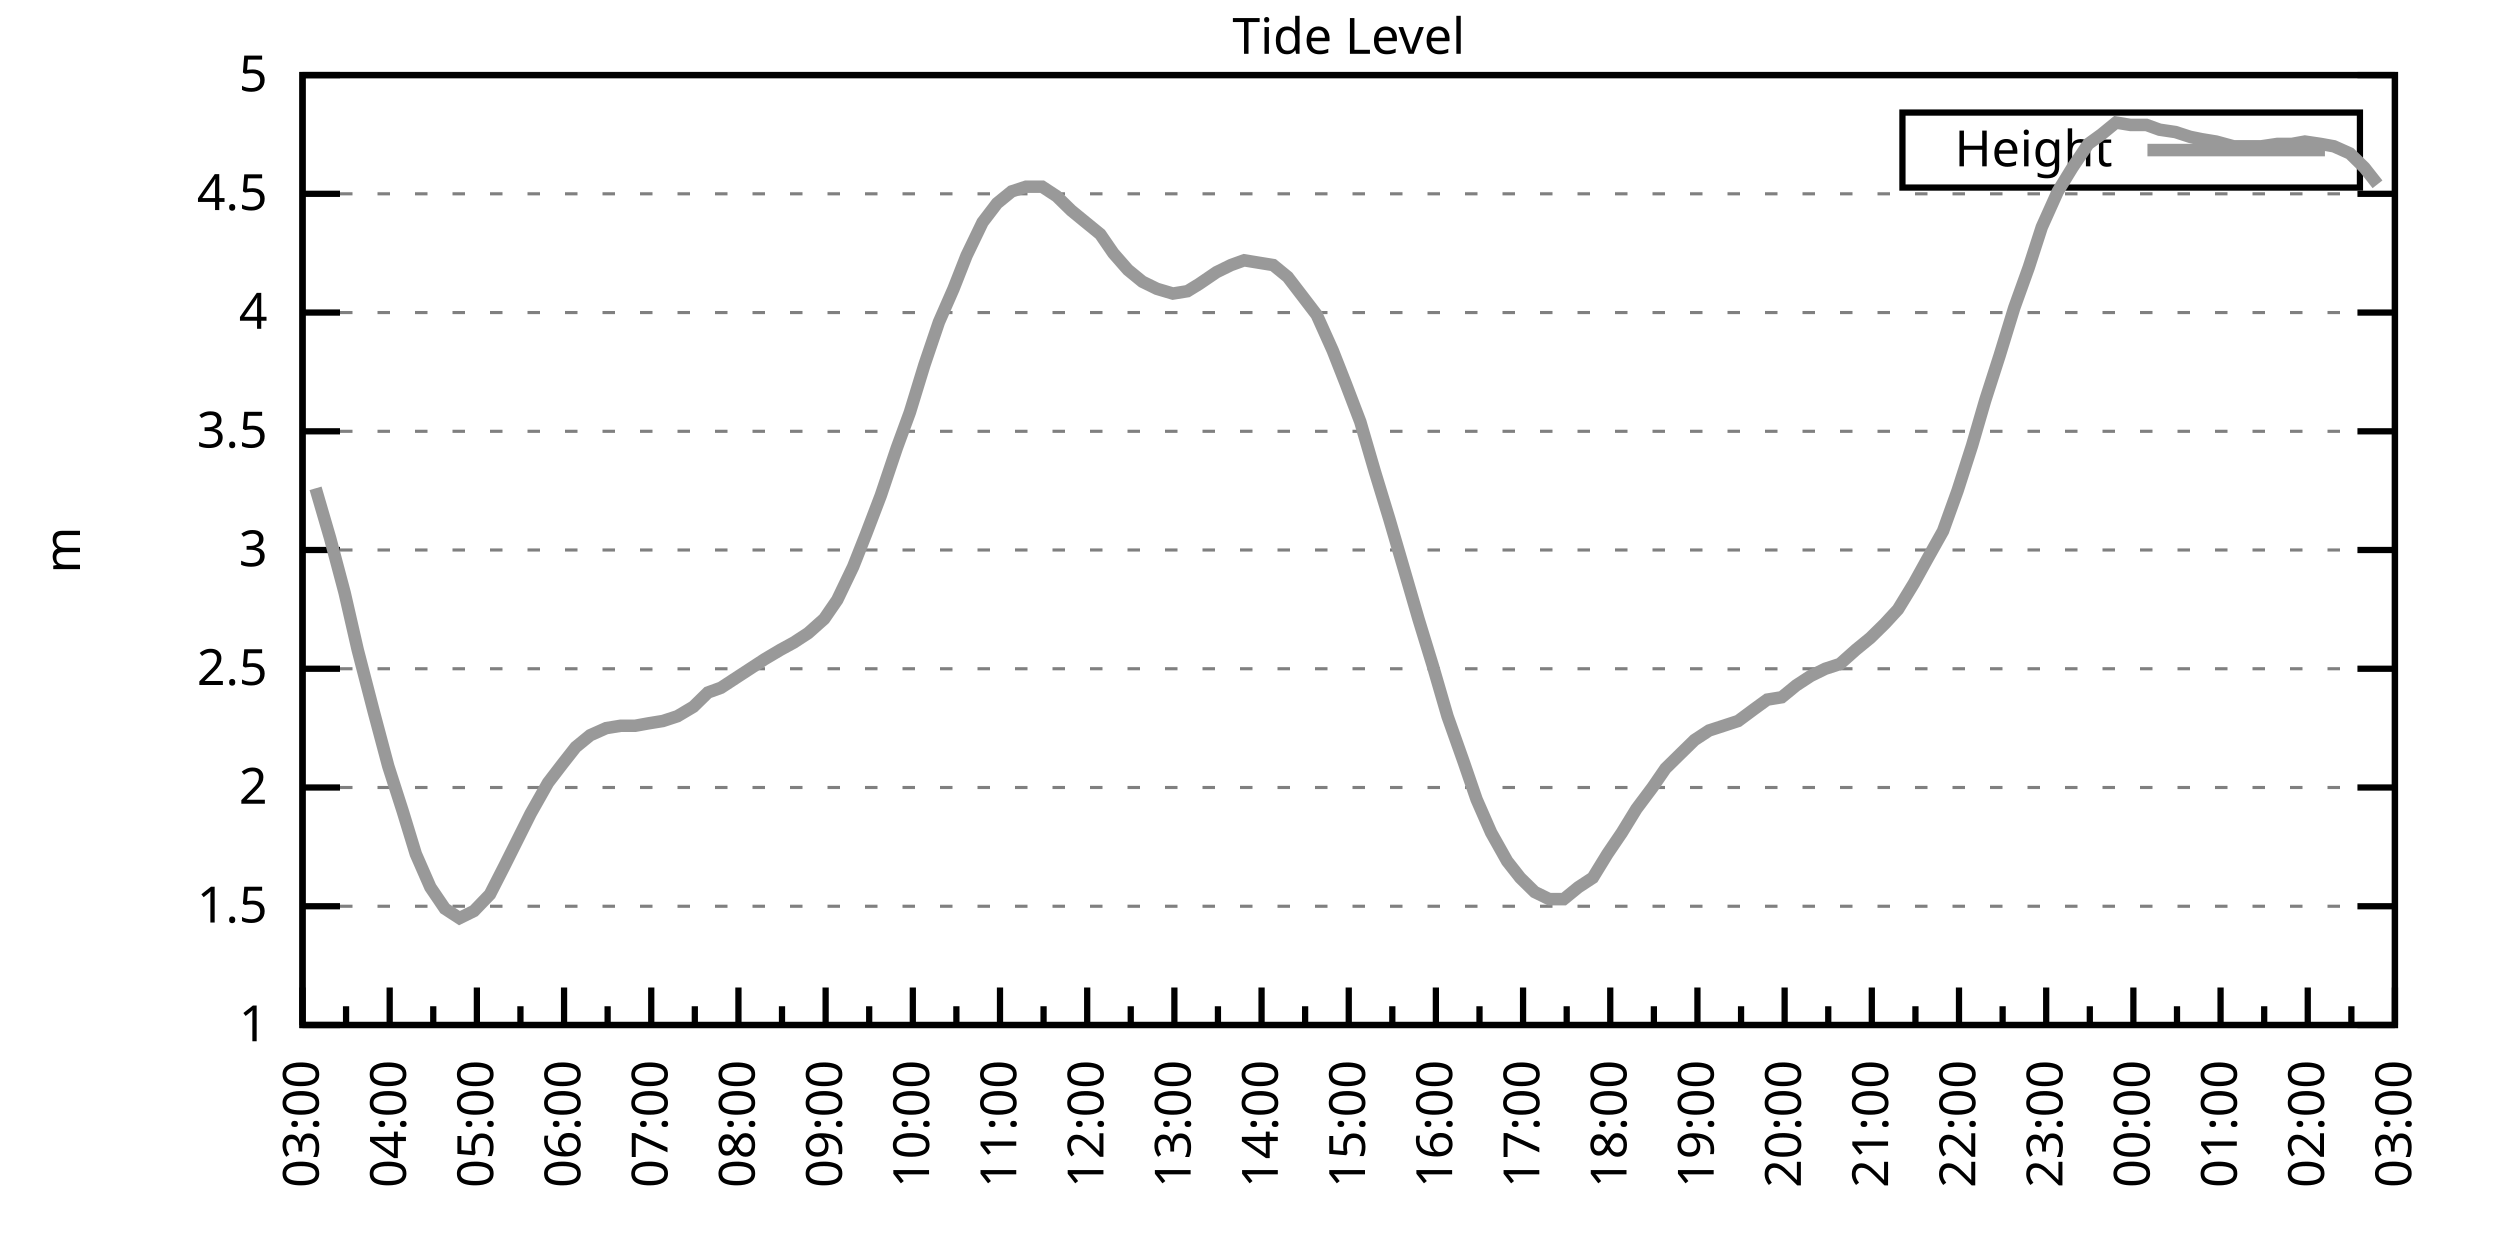
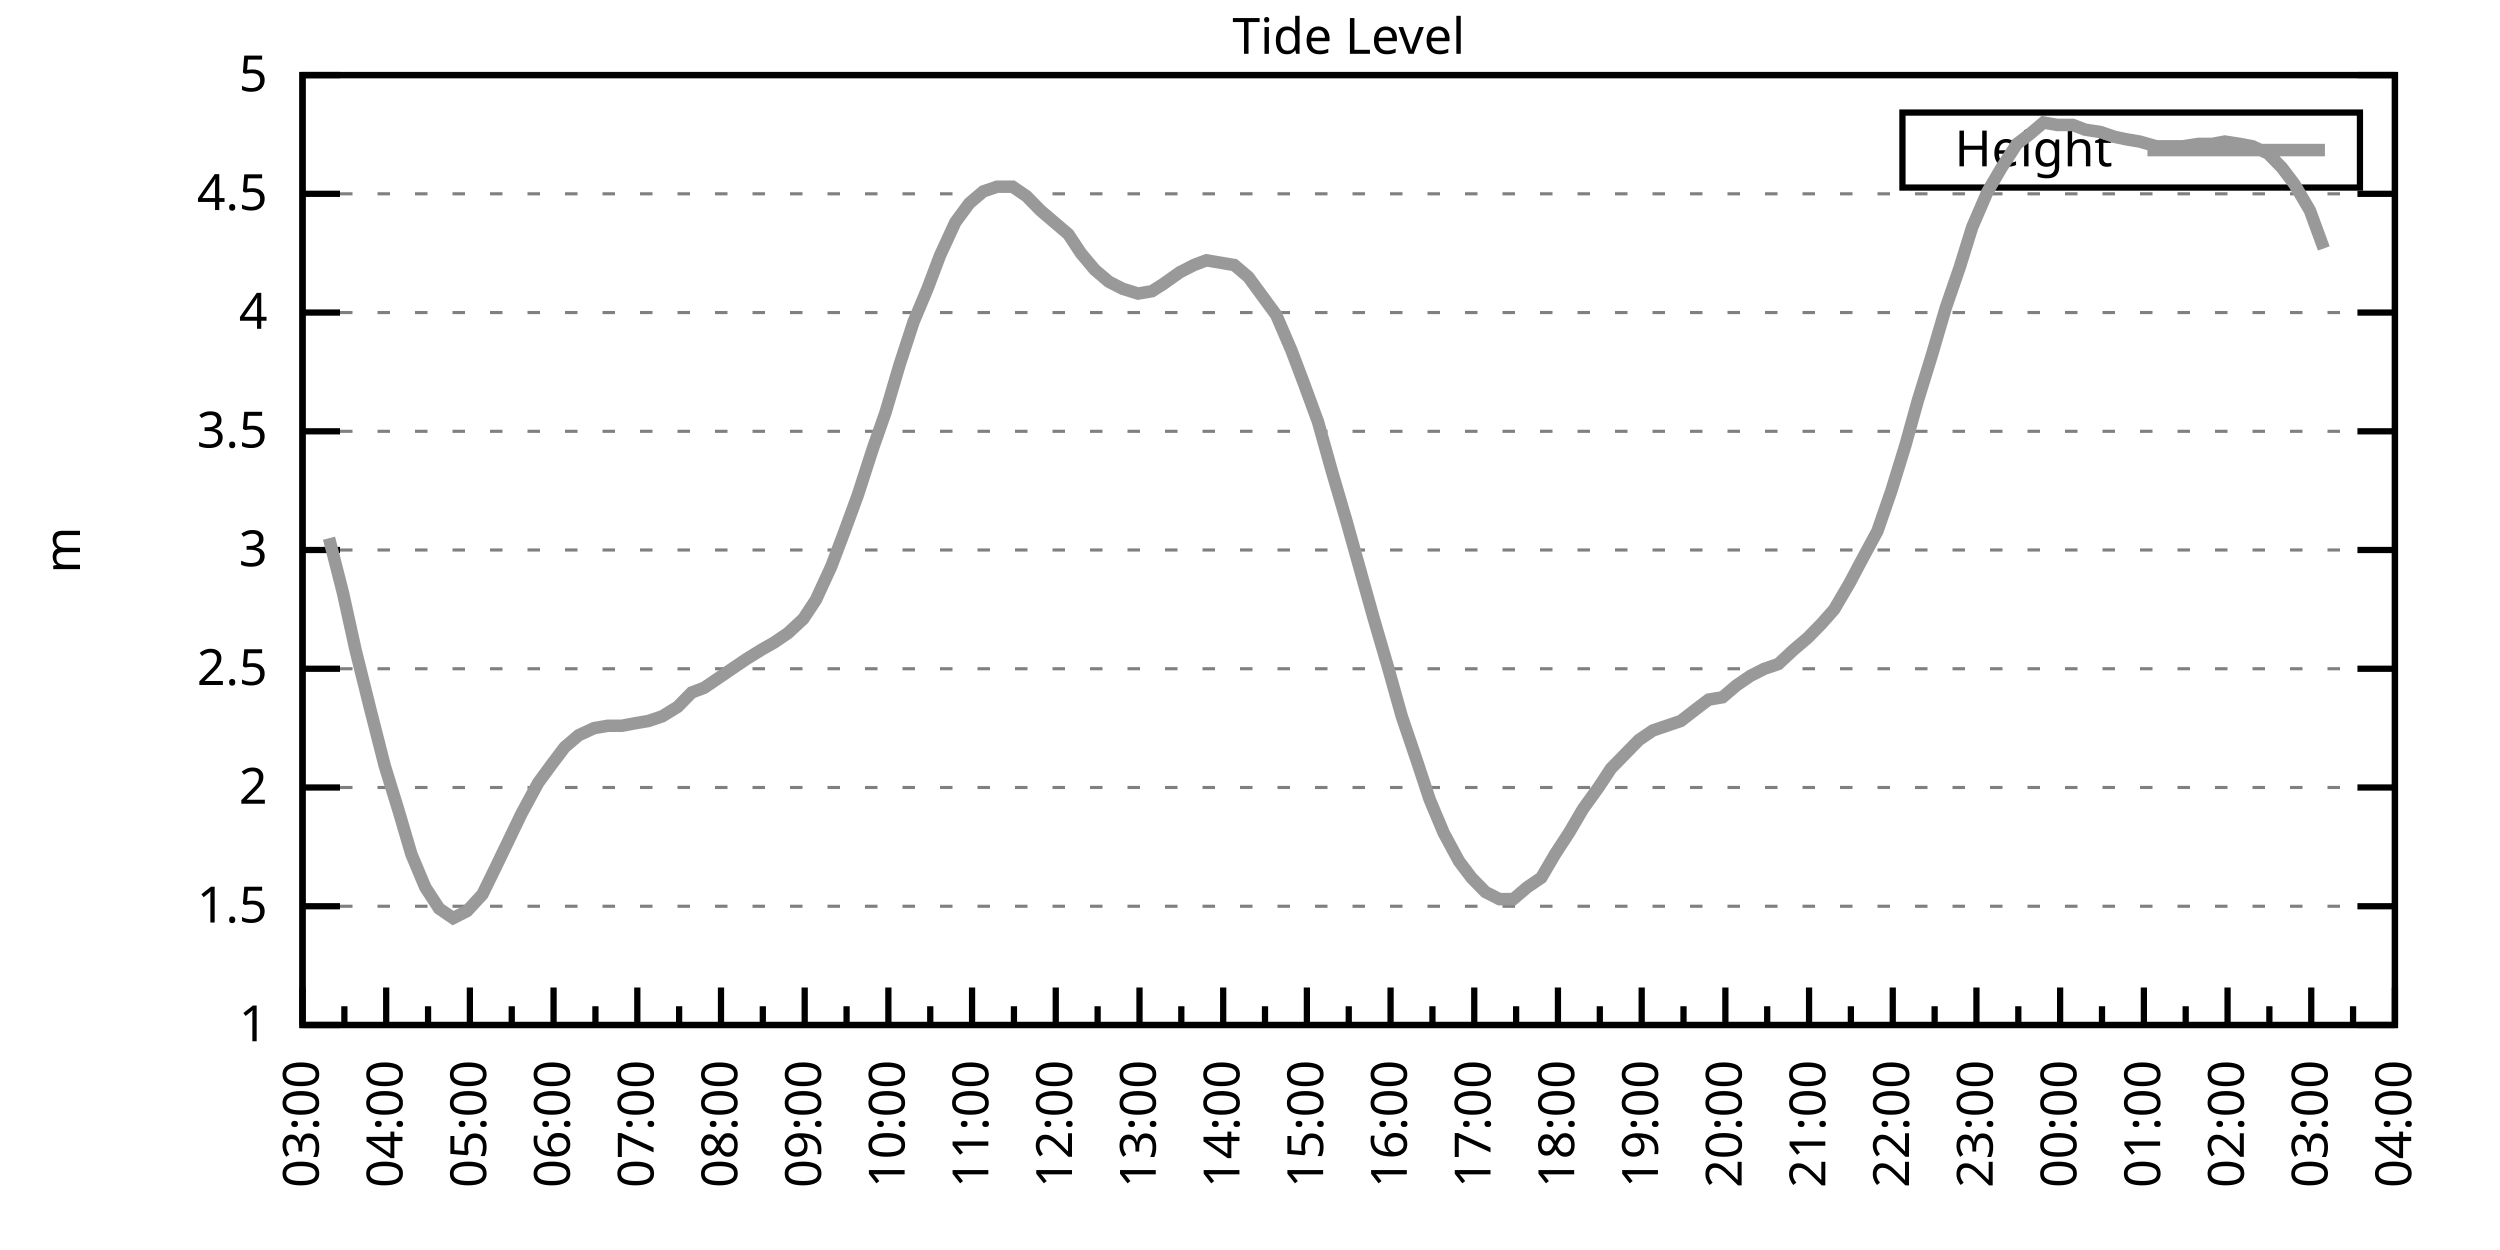
<svg xmlns="http://www.w3.org/2000/svg" xmlns:xlink="http://www.w3.org/1999/xlink" width="400" height="200" viewBox="0 0 400 200">
  <g id="gnuplot_canvas">
    <rect x="0" y="0" width="400" height="200" fill="none" />
    <defs>
      <circle id="gpDot" r="0.5" stroke-width="0.5" stroke="currentColor" />
      <path id="gpPt0" stroke-width="0.333" stroke="currentColor" d="M-1,0 h2 M0,-1 v2" />
      <path id="gpPt1" stroke-width="0.333" stroke="currentColor" d="M-1,-1 L1,1 M1,-1 L-1,1" />
      <path id="gpPt2" stroke-width="0.333" stroke="currentColor" d="M-1,0 L1,0 M0,-1 L0,1 M-1,-1 L1,1 M-1,1 L1,-1" />
      <rect id="gpPt3" stroke-width="0.333" stroke="currentColor" x="-1" y="-1" width="2" height="2" />
      <rect id="gpPt4" stroke-width="0.333" stroke="currentColor" fill="currentColor" x="-1" y="-1" width="2" height="2" />
      <circle id="gpPt5" stroke-width="0.333" stroke="currentColor" cx="0" cy="0" r="1" />
      <use xlink:href="#gpPt5" id="gpPt6" fill="currentColor" stroke="none" />
      <path id="gpPt7" stroke-width="0.333" stroke="currentColor" d="M0,-1.33 L-1.33,0.67 L1.33,0.67 z" />
      <use xlink:href="#gpPt7" id="gpPt8" fill="currentColor" stroke="none" />
      <use xlink:href="#gpPt7" id="gpPt9" stroke="currentColor" transform="rotate(180)" />
      <use xlink:href="#gpPt9" id="gpPt10" fill="currentColor" stroke="none" />
      <use xlink:href="#gpPt3" id="gpPt11" stroke="currentColor" transform="rotate(45)" />
      <use xlink:href="#gpPt11" id="gpPt12" fill="currentColor" stroke="none" />
      <path id="gpPt13" stroke-width="0.333" stroke="currentColor" d="M0,1.330 L1.265,0.411 L0.782,-1.067 L-0.782,-1.076 L-1.265,0.411 z" />
      <use xlink:href="#gpPt13" id="gpPt14" fill="currentColor" stroke="none" />
      <filter id="textbox" filterUnits="objectBoundingBox" x="0" y="0" height="1" width="1">
        <feFlood flood-color="white" flood-opacity="1" result="bgnd" />
        <feComposite in="SourceGraphic" in2="bgnd" operator="atop" />
      </filter>
      <filter id="greybox" filterUnits="objectBoundingBox" x="0" y="0" height="1" width="1">
        <feFlood flood-color="lightgrey" flood-opacity="1" result="grey" />
        <feComposite in="SourceGraphic" in2="grey" operator="atop" />
      </filter>
    </defs>
    <g fill="none" color="white" stroke="currentColor" stroke-width="1.00" stroke-linecap="butt" stroke-linejoin="miter">
</g>
    <g fill="none" color="black" stroke="currentColor" stroke-width="1.00" stroke-linecap="butt" stroke-linejoin="miter">
      <g stroke="none" shape-rendering="crispEdges">
        <polygon fill="rgb(255, 255, 255)" points="48.40,164.00 383.18,164.00 383.18,12.02 48.40,12.02 " />
      </g>
    </g>
    <g fill="none" color="black" stroke="currentColor" stroke-width="1.00" stroke-linecap="butt" stroke-linejoin="miter">
</g>
    <g fill="none" color="black" stroke="black" stroke-width="0.50" stroke-linecap="butt" stroke-linejoin="miter">
</g>
    <g fill="none" color="gray" stroke="currentColor" stroke-width="0.50" stroke-linecap="butt" stroke-linejoin="miter">
      <path stroke="gray" stroke-dasharray="2,4" class="gridline" d="M48.40,164.00 L383.19,164.00  " />
    </g>
    <g fill="none" color="gray" stroke="gray" stroke-width="1.00" stroke-linecap="butt" stroke-linejoin="miter">
</g>
    <g fill="none" color="black" stroke="currentColor" stroke-width="1.00" stroke-linecap="butt" stroke-linejoin="miter">
      <path stroke="black" d="M48.40,164.00 L54.40,164.00 M383.19,164.00 L377.19,164.00  " />
      <g transform="translate(42.80,166.60)" stroke="none" fill="black" font-family="Sans" font-size="8.00" text-anchor="end">
        <text>
          <tspan font-family="Sans"> 1</tspan>
        </text>
      </g>
    </g>
    <g fill="none" color="black" stroke="currentColor" stroke-width="1.00" stroke-linecap="butt" stroke-linejoin="miter">
</g>
    <g fill="none" color="black" stroke="black" stroke-width="0.50" stroke-linecap="butt" stroke-linejoin="miter">
</g>
    <g fill="none" color="gray" stroke="currentColor" stroke-width="0.50" stroke-linecap="butt" stroke-linejoin="miter">
      <path stroke="gray" stroke-dasharray="2,4" class="gridline" d="M48.40,145.00 L383.19,145.00  " />
    </g>
    <g fill="none" color="gray" stroke="gray" stroke-width="1.00" stroke-linecap="butt" stroke-linejoin="miter">
</g>
    <g fill="none" color="black" stroke="currentColor" stroke-width="1.00" stroke-linecap="butt" stroke-linejoin="miter">
      <path stroke="black" d="M48.40,145.00 L54.40,145.00 M383.19,145.00 L377.19,145.00  " />
      <g transform="translate(42.80,147.60)" stroke="none" fill="black" font-family="Sans" font-size="8.00" text-anchor="end">
        <text>
          <tspan font-family="Sans"> 1.5</tspan>
        </text>
      </g>
    </g>
    <g fill="none" color="black" stroke="currentColor" stroke-width="1.00" stroke-linecap="butt" stroke-linejoin="miter">
</g>
    <g fill="none" color="black" stroke="black" stroke-width="0.50" stroke-linecap="butt" stroke-linejoin="miter">
</g>
    <g fill="none" color="gray" stroke="currentColor" stroke-width="0.50" stroke-linecap="butt" stroke-linejoin="miter">
      <path stroke="gray" stroke-dasharray="2,4" class="gridline" d="M48.40,126.00 L383.19,126.00  " />
    </g>
    <g fill="none" color="gray" stroke="gray" stroke-width="1.00" stroke-linecap="butt" stroke-linejoin="miter">
</g>
    <g fill="none" color="black" stroke="currentColor" stroke-width="1.00" stroke-linecap="butt" stroke-linejoin="miter">
      <path stroke="black" d="M48.40,126.00 L54.40,126.00 M383.19,126.00 L377.19,126.00  " />
      <g transform="translate(42.80,128.60)" stroke="none" fill="black" font-family="Sans" font-size="8.00" text-anchor="end">
        <text>
          <tspan font-family="Sans"> 2</tspan>
        </text>
      </g>
    </g>
    <g fill="none" color="black" stroke="currentColor" stroke-width="1.00" stroke-linecap="butt" stroke-linejoin="miter">
</g>
    <g fill="none" color="black" stroke="black" stroke-width="0.50" stroke-linecap="butt" stroke-linejoin="miter">
</g>
    <g fill="none" color="gray" stroke="currentColor" stroke-width="0.50" stroke-linecap="butt" stroke-linejoin="miter">
      <path stroke="gray" stroke-dasharray="2,4" class="gridline" d="M48.40,107.00 L383.19,107.00  " />
    </g>
    <g fill="none" color="gray" stroke="gray" stroke-width="1.00" stroke-linecap="butt" stroke-linejoin="miter">
</g>
    <g fill="none" color="black" stroke="currentColor" stroke-width="1.00" stroke-linecap="butt" stroke-linejoin="miter">
      <path stroke="black" d="M48.40,107.00 L54.40,107.00 M383.19,107.00 L377.19,107.00  " />
      <g transform="translate(42.80,109.60)" stroke="none" fill="black" font-family="Sans" font-size="8.00" text-anchor="end">
        <text>
          <tspan font-family="Sans"> 2.5</tspan>
        </text>
      </g>
    </g>
    <g fill="none" color="black" stroke="currentColor" stroke-width="1.00" stroke-linecap="butt" stroke-linejoin="miter">
</g>
    <g fill="none" color="black" stroke="black" stroke-width="0.50" stroke-linecap="butt" stroke-linejoin="miter">
</g>
    <g fill="none" color="gray" stroke="currentColor" stroke-width="0.50" stroke-linecap="butt" stroke-linejoin="miter">
      <path stroke="gray" stroke-dasharray="2,4" class="gridline" d="M48.40,88.00 L383.19,88.00  " />
    </g>
    <g fill="none" color="gray" stroke="gray" stroke-width="1.00" stroke-linecap="butt" stroke-linejoin="miter">
</g>
    <g fill="none" color="black" stroke="currentColor" stroke-width="1.00" stroke-linecap="butt" stroke-linejoin="miter">
      <path stroke="black" d="M48.40,88.00 L54.40,88.00 M383.19,88.00 L377.19,88.00  " />
      <g transform="translate(42.80,90.60)" stroke="none" fill="black" font-family="Sans" font-size="8.00" text-anchor="end">
        <text>
          <tspan font-family="Sans"> 3</tspan>
        </text>
      </g>
    </g>
    <g fill="none" color="black" stroke="currentColor" stroke-width="1.00" stroke-linecap="butt" stroke-linejoin="miter">
</g>
    <g fill="none" color="black" stroke="black" stroke-width="0.50" stroke-linecap="butt" stroke-linejoin="miter">
</g>
    <g fill="none" color="gray" stroke="currentColor" stroke-width="0.50" stroke-linecap="butt" stroke-linejoin="miter">
      <path stroke="gray" stroke-dasharray="2,4" class="gridline" d="M48.40,69.01 L383.19,69.01  " />
    </g>
    <g fill="none" color="gray" stroke="gray" stroke-width="1.00" stroke-linecap="butt" stroke-linejoin="miter">
</g>
    <g fill="none" color="black" stroke="currentColor" stroke-width="1.00" stroke-linecap="butt" stroke-linejoin="miter">
      <path stroke="black" d="M48.40,69.01 L54.40,69.01 M383.19,69.01 L377.19,69.01  " />
      <g transform="translate(42.80,71.61)" stroke="none" fill="black" font-family="Sans" font-size="8.00" text-anchor="end">
        <text>
          <tspan font-family="Sans"> 3.5</tspan>
        </text>
      </g>
    </g>
    <g fill="none" color="black" stroke="currentColor" stroke-width="1.00" stroke-linecap="butt" stroke-linejoin="miter">
</g>
    <g fill="none" color="black" stroke="black" stroke-width="0.50" stroke-linecap="butt" stroke-linejoin="miter">
</g>
    <g fill="none" color="gray" stroke="currentColor" stroke-width="0.50" stroke-linecap="butt" stroke-linejoin="miter">
      <path stroke="gray" stroke-dasharray="2,4" class="gridline" d="M48.40,50.01 L383.19,50.01  " />
    </g>
    <g fill="none" color="gray" stroke="gray" stroke-width="1.00" stroke-linecap="butt" stroke-linejoin="miter">
</g>
    <g fill="none" color="black" stroke="currentColor" stroke-width="1.00" stroke-linecap="butt" stroke-linejoin="miter">
      <path stroke="black" d="M48.40,50.01 L54.40,50.01 M383.19,50.01 L377.19,50.01  " />
      <g transform="translate(42.80,52.61)" stroke="none" fill="black" font-family="Sans" font-size="8.00" text-anchor="end">
        <text>
          <tspan font-family="Sans"> 4</tspan>
        </text>
      </g>
    </g>
    <g fill="none" color="black" stroke="currentColor" stroke-width="1.00" stroke-linecap="butt" stroke-linejoin="miter">
</g>
    <g fill="none" color="black" stroke="black" stroke-width="0.50" stroke-linecap="butt" stroke-linejoin="miter">
</g>
    <g fill="none" color="gray" stroke="currentColor" stroke-width="0.50" stroke-linecap="butt" stroke-linejoin="miter">
      <path stroke="gray" stroke-dasharray="2,4" class="gridline" d="M48.40,31.01 L383.19,31.01  " />
    </g>
    <g fill="none" color="gray" stroke="gray" stroke-width="1.00" stroke-linecap="butt" stroke-linejoin="miter">
</g>
    <g fill="none" color="black" stroke="currentColor" stroke-width="1.00" stroke-linecap="butt" stroke-linejoin="miter">
      <path stroke="black" d="M48.40,31.01 L54.40,31.01 M383.19,31.01 L377.19,31.01  " />
      <g transform="translate(42.80,33.61)" stroke="none" fill="black" font-family="Sans" font-size="8.00" text-anchor="end">
        <text>
          <tspan font-family="Sans"> 4.5</tspan>
        </text>
      </g>
    </g>
    <g fill="none" color="black" stroke="currentColor" stroke-width="1.00" stroke-linecap="butt" stroke-linejoin="miter">
</g>
    <g fill="none" color="black" stroke="black" stroke-width="0.50" stroke-linecap="butt" stroke-linejoin="miter">
</g>
    <g fill="none" color="gray" stroke="currentColor" stroke-width="0.50" stroke-linecap="butt" stroke-linejoin="miter">
      <path stroke="gray" stroke-dasharray="2,4" class="gridline" d="M48.40,12.01 L383.19,12.01  " />
    </g>
    <g fill="none" color="gray" stroke="gray" stroke-width="1.00" stroke-linecap="butt" stroke-linejoin="miter">
</g>
    <g fill="none" color="black" stroke="currentColor" stroke-width="1.00" stroke-linecap="butt" stroke-linejoin="miter">
      <path stroke="black" d="M48.40,12.01 L54.40,12.01 M383.19,12.01 L377.19,12.01  " />
      <g transform="translate(42.80,14.61)" stroke="none" fill="black" font-family="Sans" font-size="8.00" text-anchor="end">
        <text>
          <tspan font-family="Sans"> 5</tspan>
        </text>
      </g>
    </g>
    <g fill="none" color="black" stroke="currentColor" stroke-width="1.00" stroke-linecap="butt" stroke-linejoin="miter">
      <path stroke="black" d="M48.40,164.00 L48.40,158.00  " />
      <g transform="translate(51.00,169.60) rotate(270)" stroke="none" fill="black" font-family="Sans" font-size="8.00" text-anchor="end">
        <text>
          <tspan font-family="Sans">03:00</tspan>
        </text>
      </g>
    </g>
    <g fill="none" color="black" stroke="currentColor" stroke-width="1.00" stroke-linecap="butt" stroke-linejoin="miter">
-       <path stroke="black" d="M55.37,164.00 L55.37,161.00 M62.35,164.00 L62.35,158.00  " />
-       <g transform="translate(64.95,169.60) rotate(270)" stroke="none" fill="black" font-family="Sans" font-size="8.00" text-anchor="end">
+       <path stroke="black" d="M55.10,164.00 L55.10,161.00 M61.79,164.00 L61.79,158.00  " />
+       <g transform="translate(64.39,169.60) rotate(270)" stroke="none" fill="black" font-family="Sans" font-size="8.00" text-anchor="end">
        <text>
          <tspan font-family="Sans">04:00</tspan>
        </text>
      </g>
    </g>
    <g fill="none" color="black" stroke="currentColor" stroke-width="1.00" stroke-linecap="butt" stroke-linejoin="miter">
-       <path stroke="black" d="M69.32,164.00 L69.32,161.00 M76.30,164.00 L76.30,158.00  " />
-       <g transform="translate(78.90,169.60) rotate(270)" stroke="none" fill="black" font-family="Sans" font-size="8.00" text-anchor="end">
+       <path stroke="black" d="M68.49,164.00 L68.49,161.00 M75.18,164.00 L75.18,158.00  " />
+       <g transform="translate(77.78,169.60) rotate(270)" stroke="none" fill="black" font-family="Sans" font-size="8.00" text-anchor="end">
        <text>
          <tspan font-family="Sans">05:00</tspan>
        </text>
      </g>
    </g>
    <g fill="none" color="black" stroke="currentColor" stroke-width="1.00" stroke-linecap="butt" stroke-linejoin="miter">
-       <path stroke="black" d="M83.27,164.00 L83.27,161.00 M90.25,164.00 L90.25,158.00  " />
-       <g transform="translate(92.85,169.60) rotate(270)" stroke="none" fill="black" font-family="Sans" font-size="8.00" text-anchor="end">
+       <path stroke="black" d="M81.88,164.00 L81.88,161.00 M88.57,164.00 L88.57,158.00  " />
+       <g transform="translate(91.17,169.60) rotate(270)" stroke="none" fill="black" font-family="Sans" font-size="8.00" text-anchor="end">
        <text>
          <tspan font-family="Sans">06:00</tspan>
        </text>
      </g>
    </g>
    <g fill="none" color="black" stroke="currentColor" stroke-width="1.00" stroke-linecap="butt" stroke-linejoin="miter">
-       <path stroke="black" d="M97.22,164.00 L97.22,161.00 M104.20,164.00 L104.20,158.00  " />
-       <g transform="translate(106.80,169.60) rotate(270)" stroke="none" fill="black" font-family="Sans" font-size="8.00" text-anchor="end">
+       <path stroke="black" d="M95.27,164.00 L95.27,161.00 M101.97,164.00 L101.97,158.00  " />
+       <g transform="translate(104.57,169.60) rotate(270)" stroke="none" fill="black" font-family="Sans" font-size="8.00" text-anchor="end">
        <text>
          <tspan font-family="Sans">07:00</tspan>
        </text>
      </g>
    </g>
    <g fill="none" color="black" stroke="currentColor" stroke-width="1.00" stroke-linecap="butt" stroke-linejoin="miter">
-       <path stroke="black" d="M111.17,164.00 L111.17,161.00 M118.15,164.00 L118.15,158.00  " />
-       <g transform="translate(120.75,169.60) rotate(270)" stroke="none" fill="black" font-family="Sans" font-size="8.00" text-anchor="end">
+       <path stroke="black" d="M108.66,164.00 L108.66,161.00 M115.36,164.00 L115.36,158.00  " />
+       <g transform="translate(117.96,169.60) rotate(270)" stroke="none" fill="black" font-family="Sans" font-size="8.00" text-anchor="end">
        <text>
          <tspan font-family="Sans">08:00</tspan>
        </text>
      </g>
    </g>
    <g fill="none" color="black" stroke="currentColor" stroke-width="1.00" stroke-linecap="butt" stroke-linejoin="miter">
-       <path stroke="black" d="M125.12,164.00 L125.12,161.00 M132.10,164.00 L132.10,158.00  " />
-       <g transform="translate(134.70,169.60) rotate(270)" stroke="none" fill="black" font-family="Sans" font-size="8.00" text-anchor="end">
+       <path stroke="black" d="M122.05,164.00 L122.05,161.00 M128.75,164.00 L128.75,158.00  " />
+       <g transform="translate(131.35,169.60) rotate(270)" stroke="none" fill="black" font-family="Sans" font-size="8.00" text-anchor="end">
        <text>
          <tspan font-family="Sans">09:00</tspan>
        </text>
      </g>
    </g>
    <g fill="none" color="black" stroke="currentColor" stroke-width="1.00" stroke-linecap="butt" stroke-linejoin="miter">
-       <path stroke="black" d="M139.07,164.00 L139.07,161.00 M146.05,164.00 L146.05,158.00  " />
-       <g transform="translate(148.65,169.60) rotate(270)" stroke="none" fill="black" font-family="Sans" font-size="8.00" text-anchor="end">
+       <path stroke="black" d="M135.45,164.00 L135.45,161.00 M142.14,164.00 L142.14,158.00  " />
+       <g transform="translate(144.74,169.60) rotate(270)" stroke="none" fill="black" font-family="Sans" font-size="8.00" text-anchor="end">
        <text>
          <tspan font-family="Sans">10:00</tspan>
        </text>
      </g>
    </g>
    <g fill="none" color="black" stroke="currentColor" stroke-width="1.00" stroke-linecap="butt" stroke-linejoin="miter">
-       <path stroke="black" d="M153.02,164.00 L153.02,161.00 M160.00,164.00 L160.00,158.00  " />
-       <g transform="translate(162.60,169.60) rotate(270)" stroke="none" fill="black" font-family="Sans" font-size="8.00" text-anchor="end">
+       <path stroke="black" d="M148.84,164.00 L148.84,161.00 M155.53,164.00 L155.53,158.00  " />
+       <g transform="translate(158.13,169.60) rotate(270)" stroke="none" fill="black" font-family="Sans" font-size="8.00" text-anchor="end">
        <text>
          <tspan font-family="Sans">11:00</tspan>
        </text>
      </g>
    </g>
    <g fill="none" color="black" stroke="currentColor" stroke-width="1.00" stroke-linecap="butt" stroke-linejoin="miter">
-       <path stroke="black" d="M166.97,164.00 L166.97,161.00 M173.95,164.00 L173.95,158.00  " />
-       <g transform="translate(176.55,169.60) rotate(270)" stroke="none" fill="black" font-family="Sans" font-size="8.00" text-anchor="end">
+       <path stroke="black" d="M162.23,164.00 L162.23,161.00 M168.92,164.00 L168.92,158.00  " />
+       <g transform="translate(171.52,169.60) rotate(270)" stroke="none" fill="black" font-family="Sans" font-size="8.00" text-anchor="end">
        <text>
          <tspan font-family="Sans">12:00</tspan>
        </text>
      </g>
    </g>
    <g fill="none" color="black" stroke="currentColor" stroke-width="1.00" stroke-linecap="butt" stroke-linejoin="miter">
-       <path stroke="black" d="M180.92,164.00 L180.92,161.00 M187.90,164.00 L187.90,158.00  " />
-       <g transform="translate(190.50,169.60) rotate(270)" stroke="none" fill="black" font-family="Sans" font-size="8.00" text-anchor="end">
+       <path stroke="black" d="M175.62,164.00 L175.62,161.00 M182.32,164.00 L182.32,158.00  " />
+       <g transform="translate(184.92,169.60) rotate(270)" stroke="none" fill="black" font-family="Sans" font-size="8.00" text-anchor="end">
        <text>
          <tspan font-family="Sans">13:00</tspan>
        </text>
      </g>
    </g>
    <g fill="none" color="black" stroke="currentColor" stroke-width="1.00" stroke-linecap="butt" stroke-linejoin="miter">
-       <path stroke="black" d="M194.87,164.00 L194.87,161.00 M201.85,164.00 L201.85,158.00  " />
-       <g transform="translate(204.45,169.60) rotate(270)" stroke="none" fill="black" font-family="Sans" font-size="8.00" text-anchor="end">
+       <path stroke="black" d="M189.01,164.00 L189.01,161.00 M195.71,164.00 L195.71,158.00  " />
+       <g transform="translate(198.31,169.60) rotate(270)" stroke="none" fill="black" font-family="Sans" font-size="8.00" text-anchor="end">
        <text>
          <tspan font-family="Sans">14:00</tspan>
        </text>
      </g>
    </g>
    <g fill="none" color="black" stroke="currentColor" stroke-width="1.00" stroke-linecap="butt" stroke-linejoin="miter">
-       <path stroke="black" d="M208.82,164.00 L208.82,161.00 M215.80,164.00 L215.80,158.00  " />
-       <g transform="translate(218.40,169.60) rotate(270)" stroke="none" fill="black" font-family="Sans" font-size="8.00" text-anchor="end">
+       <path stroke="black" d="M202.40,164.00 L202.40,161.00 M209.10,164.00 L209.10,158.00  " />
+       <g transform="translate(211.70,169.60) rotate(270)" stroke="none" fill="black" font-family="Sans" font-size="8.00" text-anchor="end">
        <text>
          <tspan font-family="Sans">15:00</tspan>
        </text>
      </g>
    </g>
    <g fill="none" color="black" stroke="currentColor" stroke-width="1.00" stroke-linecap="butt" stroke-linejoin="miter">
-       <path stroke="black" d="M222.77,164.00 L222.77,161.00 M229.74,164.00 L229.74,158.00  " />
-       <g transform="translate(232.34,169.60) rotate(270)" stroke="none" fill="black" font-family="Sans" font-size="8.00" text-anchor="end">
+       <path stroke="black" d="M215.80,164.00 L215.80,161.00 M222.49,164.00 L222.49,158.00  " />
+       <g transform="translate(225.09,169.60) rotate(270)" stroke="none" fill="black" font-family="Sans" font-size="8.00" text-anchor="end">
        <text>
          <tspan font-family="Sans">16:00</tspan>
        </text>
      </g>
    </g>
    <g fill="none" color="black" stroke="currentColor" stroke-width="1.00" stroke-linecap="butt" stroke-linejoin="miter">
-       <path stroke="black" d="M236.72,164.00 L236.72,161.00 M243.69,164.00 L243.69,158.00  " />
-       <g transform="translate(246.29,169.60) rotate(270)" stroke="none" fill="black" font-family="Sans" font-size="8.00" text-anchor="end">
+       <path stroke="black" d="M229.19,164.00 L229.19,161.00 M235.88,164.00 L235.88,158.00  " />
+       <g transform="translate(238.48,169.60) rotate(270)" stroke="none" fill="black" font-family="Sans" font-size="8.00" text-anchor="end">
        <text>
          <tspan font-family="Sans">17:00</tspan>
        </text>
      </g>
    </g>
    <g fill="none" color="black" stroke="currentColor" stroke-width="1.00" stroke-linecap="butt" stroke-linejoin="miter">
-       <path stroke="black" d="M250.67,164.00 L250.67,161.00 M257.64,164.00 L257.64,158.00  " />
-       <g transform="translate(260.24,169.60) rotate(270)" stroke="none" fill="black" font-family="Sans" font-size="8.00" text-anchor="end">
+       <path stroke="black" d="M242.58,164.00 L242.58,161.00 M249.27,164.00 L249.27,158.00  " />
+       <g transform="translate(251.87,169.60) rotate(270)" stroke="none" fill="black" font-family="Sans" font-size="8.00" text-anchor="end">
        <text>
          <tspan font-family="Sans">18:00</tspan>
        </text>
      </g>
    </g>
    <g fill="none" color="black" stroke="currentColor" stroke-width="1.00" stroke-linecap="butt" stroke-linejoin="miter">
-       <path stroke="black" d="M264.62,164.00 L264.62,161.00 M271.59,164.00 L271.59,158.00  " />
-       <g transform="translate(274.19,169.60) rotate(270)" stroke="none" fill="black" font-family="Sans" font-size="8.00" text-anchor="end">
+       <path stroke="black" d="M255.97,164.00 L255.97,161.00 M262.67,164.00 L262.67,158.00  " />
+       <g transform="translate(265.27,169.60) rotate(270)" stroke="none" fill="black" font-family="Sans" font-size="8.00" text-anchor="end">
        <text>
          <tspan font-family="Sans">19:00</tspan>
        </text>
      </g>
    </g>
    <g fill="none" color="black" stroke="currentColor" stroke-width="1.00" stroke-linecap="butt" stroke-linejoin="miter">
-       <path stroke="black" d="M278.57,164.00 L278.57,161.00 M285.54,164.00 L285.54,158.00  " />
-       <g transform="translate(288.14,169.60) rotate(270)" stroke="none" fill="black" font-family="Sans" font-size="8.00" text-anchor="end">
+       <path stroke="black" d="M269.36,164.00 L269.36,161.00 M276.06,164.00 L276.06,158.00  " />
+       <g transform="translate(278.66,169.60) rotate(270)" stroke="none" fill="black" font-family="Sans" font-size="8.00" text-anchor="end">
        <text>
          <tspan font-family="Sans">20:00</tspan>
        </text>
      </g>
    </g>
    <g fill="none" color="black" stroke="currentColor" stroke-width="1.00" stroke-linecap="butt" stroke-linejoin="miter">
-       <path stroke="black" d="M292.52,164.00 L292.52,161.00 M299.49,164.00 L299.49,158.00  " />
-       <g transform="translate(302.09,169.60) rotate(270)" stroke="none" fill="black" font-family="Sans" font-size="8.00" text-anchor="end">
+       <path stroke="black" d="M282.75,164.00 L282.75,161.00 M289.45,164.00 L289.45,158.00  " />
+       <g transform="translate(292.05,169.60) rotate(270)" stroke="none" fill="black" font-family="Sans" font-size="8.00" text-anchor="end">
        <text>
          <tspan font-family="Sans">21:00</tspan>
        </text>
      </g>
    </g>
    <g fill="none" color="black" stroke="currentColor" stroke-width="1.00" stroke-linecap="butt" stroke-linejoin="miter">
-       <path stroke="black" d="M306.47,164.00 L306.47,161.00 M313.44,164.00 L313.44,158.00  " />
-       <g transform="translate(316.04,169.60) rotate(270)" stroke="none" fill="black" font-family="Sans" font-size="8.00" text-anchor="end">
+       <path stroke="black" d="M296.14,164.00 L296.14,161.00 M302.84,164.00 L302.84,158.00  " />
+       <g transform="translate(305.44,169.60) rotate(270)" stroke="none" fill="black" font-family="Sans" font-size="8.00" text-anchor="end">
        <text>
          <tspan font-family="Sans">22:00</tspan>
        </text>
      </g>
    </g>
    <g fill="none" color="black" stroke="currentColor" stroke-width="1.00" stroke-linecap="butt" stroke-linejoin="miter">
-       <path stroke="black" d="M320.42,164.00 L320.42,161.00 M327.39,164.00 L327.39,158.00  " />
-       <g transform="translate(329.99,169.60) rotate(270)" stroke="none" fill="black" font-family="Sans" font-size="8.00" text-anchor="end">
+       <path stroke="black" d="M309.54,164.00 L309.54,161.00 M316.23,164.00 L316.23,158.00  " />
+       <g transform="translate(318.83,169.60) rotate(270)" stroke="none" fill="black" font-family="Sans" font-size="8.00" text-anchor="end">
        <text>
          <tspan font-family="Sans">23:00</tspan>
        </text>
      </g>
    </g>
    <g fill="none" color="black" stroke="currentColor" stroke-width="1.00" stroke-linecap="butt" stroke-linejoin="miter">
-       <path stroke="black" d="M334.37,164.00 L334.37,161.00 M341.34,164.00 L341.34,158.00  " />
-       <g transform="translate(343.94,169.60) rotate(270)" stroke="none" fill="black" font-family="Sans" font-size="8.00" text-anchor="end">
+       <path stroke="black" d="M322.93,164.00 L322.93,161.00 M329.62,164.00 L329.62,158.00  " />
+       <g transform="translate(332.22,169.60) rotate(270)" stroke="none" fill="black" font-family="Sans" font-size="8.00" text-anchor="end">
        <text>
          <tspan font-family="Sans">00:00</tspan>
        </text>
      </g>
    </g>
    <g fill="none" color="black" stroke="currentColor" stroke-width="1.00" stroke-linecap="butt" stroke-linejoin="miter">
-       <path stroke="black" d="M348.32,164.00 L348.32,161.00 M355.29,164.00 L355.29,158.00  " />
-       <g transform="translate(357.89,169.60) rotate(270)" stroke="none" fill="black" font-family="Sans" font-size="8.00" text-anchor="end">
+       <path stroke="black" d="M336.32,164.00 L336.32,161.00 M343.02,164.00 L343.02,158.00  " />
+       <g transform="translate(345.62,169.60) rotate(270)" stroke="none" fill="black" font-family="Sans" font-size="8.00" text-anchor="end">
        <text>
          <tspan font-family="Sans">01:00</tspan>
        </text>
      </g>
    </g>
    <g fill="none" color="black" stroke="currentColor" stroke-width="1.00" stroke-linecap="butt" stroke-linejoin="miter">
-       <path stroke="black" d="M362.27,164.00 L362.27,161.00 M369.24,164.00 L369.24,158.00  " />
-       <g transform="translate(371.84,169.60) rotate(270)" stroke="none" fill="black" font-family="Sans" font-size="8.00" text-anchor="end">
+       <path stroke="black" d="M349.71,164.00 L349.71,161.00 M356.41,164.00 L356.41,158.00  " />
+       <g transform="translate(359.01,169.60) rotate(270)" stroke="none" fill="black" font-family="Sans" font-size="8.00" text-anchor="end">
        <text>
          <tspan font-family="Sans">02:00</tspan>
        </text>
      </g>
    </g>
    <g fill="none" color="black" stroke="currentColor" stroke-width="1.00" stroke-linecap="butt" stroke-linejoin="miter">
-       <path stroke="black" d="M376.22,164.00 L376.22,161.00 M383.19,164.00 L383.19,158.00  " />
+       <path stroke="black" d="M363.10,164.00 L363.10,161.00 M369.80,164.00 L369.80,158.00  " />
+       <g transform="translate(372.40,169.60) rotate(270)" stroke="none" fill="black" font-family="Sans" font-size="8.00" text-anchor="end">
+         <text>
+           <tspan font-family="Sans">03:00</tspan>
+         </text>
+       </g>
+     </g>
+     <g fill="none" color="black" stroke="currentColor" stroke-width="1.00" stroke-linecap="butt" stroke-linejoin="miter">
+       <path stroke="black" d="M376.49,164.00 L376.49,161.00 M383.19,164.00 L383.19,158.00  " />
      <g transform="translate(385.79,169.60) rotate(270)" stroke="none" fill="black" font-family="Sans" font-size="8.00" text-anchor="end">
        <text>
-           <tspan font-family="Sans">03:00</tspan>
+           <tspan font-family="Sans">04:00</tspan>
        </text>
      </g>
    </g>
    <g fill="none" color="black" stroke="currentColor" stroke-width="1.00" stroke-linecap="butt" stroke-linejoin="miter">
</g>
    <g fill="none" color="black" stroke="currentColor" stroke-width="1.00" stroke-linecap="butt" stroke-linejoin="miter">
      <path stroke="black" d="M48.40,12.01 L48.40,164.00 L383.19,164.00 L383.19,12.01 L48.40,12.01 Z  " />
    </g>
    <g fill="none" color="black" stroke="currentColor" stroke-width="1.00" stroke-linecap="butt" stroke-linejoin="miter">
      <g transform="translate(12.80,88.01) rotate(270)" stroke="none" fill="black" font-family="Sans" font-size="8.00" text-anchor="middle">
        <text>
          <tspan font-family="Sans">m</tspan>
        </text>
      </g>
    </g>
    <g fill="none" color="black" stroke="currentColor" stroke-width="1.00" stroke-linecap="butt" stroke-linejoin="miter">
</g>
    <g fill="none" color="black" stroke="currentColor" stroke-width="1.00" stroke-linecap="butt" stroke-linejoin="miter">
      <path stroke="black" d="M304.39,30.01 L304.39,18.01 L377.59,18.01 L377.59,30.01 L304.39,30.01 Z  " />
    </g>
    <g id="Tide_level_plot_1">
      <g fill="none" color="white" stroke="black" stroke-width="2.00" stroke-linecap="butt" stroke-linejoin="miter">
</g>
      <g fill="none" color="black" stroke="currentColor" stroke-width="2.00" stroke-linecap="butt" stroke-linejoin="miter">
        <g transform="translate(337.99,26.61)" stroke="none" fill="black" font-family="Sans" font-size="8.00" text-anchor="end">
          <text>
            <tspan font-family="Sans">Height</tspan>
          </text>
        </g>
      </g>
      <g fill="none" color="black" stroke="currentColor" stroke-width="2.00" stroke-linecap="butt" stroke-linejoin="miter">
-         <path stroke="rgb(153, 153, 153)" d="M343.59,24.01 L371.99,24.01 M50.49,78.13 L52.82,86.11 L55.14,94.84 L57.23,103.96 L59.79,113.84 L62.12,122.58   L64.44,129.80 L66.53,136.64 L68.86,141.96 L71.18,145.38 L73.51,146.90 L75.83,145.76 L78.39,143.10 L80.72,138.54   L82.81,134.36 L84.90,130.18 L87.69,125.24 L90.02,122.20 L92.11,119.54 L94.43,117.64 L96.99,116.50 L99.32,116.12   L101.64,116.12 L103.73,115.74 L106.06,115.36 L108.38,114.60 L110.94,113.08 L113.27,110.80 L115.36,110.04 L117.68,108.52   L120.01,107.00 L122.33,105.48 L124.89,103.96 L126.98,102.82 L129.31,101.30 L131.87,99.02 L133.96,95.98 L136.51,90.66   L138.61,85.35 L140.93,79.27 L143.49,71.67 L145.58,65.97 L147.91,58.37 L150.23,51.53 L152.56,46.21 L154.65,40.89   L157.21,35.57 L159.53,32.53 L161.86,30.63 L164.18,29.87 L166.74,29.87 L169.06,31.39 L171.39,33.67 L173.71,35.57   L176.04,37.47 L178.13,40.51 L180.46,43.17 L182.78,45.07 L185.11,46.21 L187.66,46.97 L189.99,46.59 L191.85,45.45   L194.64,43.55 L196.96,42.41 L199.06,41.65 L201.38,42.03 L203.71,42.41 L206.03,44.31 L208.36,47.35 L210.68,50.39   L213.24,56.09 L215.33,61.41 L217.65,67.49 L219.98,75.47 L222.30,83.07 L224.63,91.04 L226.95,99.02 L229.28,106.62   L231.60,114.60 L234.16,121.82 L236.25,127.90 L238.58,133.22 L241.14,137.78 L243.23,140.44 L245.55,142.72 L247.88,143.86   L250.20,143.86 L252.53,141.96 L254.85,140.44 L257.18,136.64 L259.50,133.22 L261.83,129.42 L264.39,126.00 L266.48,122.96   L268.80,120.68 L271.13,118.40 L273.45,116.88 L275.78,116.12 L278.10,115.36 L280.66,113.46 L282.75,111.94 L285.08,111.56   L287.40,109.66 L289.73,108.14 L292.05,107.00 L294.38,106.24 L296.94,103.96 L299.26,102.06 L301.58,99.78 L303.68,97.50   L306.23,93.32 L308.33,89.52 L310.88,84.97 L313.21,78.51 L315.53,71.29 L317.63,64.07 L319.95,56.85 L322.28,49.25   L324.60,42.79 L326.69,36.33 L329.25,30.63 L331.58,26.83 L334.13,23.03 L336.23,21.51 L338.55,19.61 L340.88,19.99   L343.43,19.99 L345.53,20.75 L348.08,21.13 L350.41,21.89 L352.27,22.27 L354.59,22.65 L357.38,23.41 L359.71,23.41   L361.80,23.41 L364.36,23.03 L366.68,23.03 L368.78,22.65 L371.33,23.03 L373.43,23.41 L375.98,24.55 L378.31,26.83   L380.40,29.49  " />
+         <path stroke="rgb(153, 153, 153)" d="M343.59,24.01 L371.99,24.01 M52.64,86.11 L54.87,94.84 L56.88,103.96 L59.34,113.84 L61.57,122.58 L63.80,129.80   L65.81,136.64 L68.04,141.96 L70.27,145.38 L72.50,146.90 L74.74,145.76 L77.19,143.10 L79.42,138.54 L81.43,134.36   L83.44,130.18 L86.12,125.24 L88.35,122.20 L90.36,119.54 L92.59,117.64 L95.05,116.50 L97.28,116.12 L99.51,116.12   L101.52,115.74 L103.75,115.36 L105.98,114.60 L108.44,113.08 L110.67,110.80 L112.68,110.04 L114.91,108.52 L117.14,107.00   L119.38,105.48 L121.83,103.96 L123.84,102.82 L126.07,101.30 L128.53,99.02 L130.54,95.98 L132.99,90.66 L135.00,85.35   L137.23,79.27 L139.69,71.67 L141.69,65.97 L143.93,58.37 L146.16,51.53 L148.39,46.21 L150.40,40.89 L152.85,35.57   L155.09,32.53 L157.32,30.63 L159.55,29.87 L162.01,29.87 L164.24,31.39 L166.47,33.67 L168.70,35.57 L170.93,37.47   L172.94,40.51 L175.17,43.17 L177.41,45.07 L179.64,46.21 L182.09,46.97 L184.32,46.59 L186.11,45.45 L188.79,43.55   L191.02,42.41 L193.03,41.65 L195.26,42.03 L197.49,42.41 L199.73,44.31 L201.96,47.35 L204.19,50.39 L206.64,56.09   L208.65,61.41 L210.88,67.49 L213.12,75.47 L215.35,83.07 L217.58,91.04 L219.81,99.02 L222.04,106.62 L224.28,114.60   L226.73,121.82 L228.74,127.90 L230.97,133.22 L233.43,137.78 L235.44,140.44 L237.67,142.72 L239.90,143.86 L242.13,143.86   L244.36,141.96 L246.60,140.44 L248.83,136.64 L251.06,133.22 L253.29,129.42 L255.75,126.00 L257.76,122.96 L259.99,120.68   L262.22,118.40 L264.45,116.88 L266.68,116.12 L268.92,115.36 L271.37,113.46 L273.38,111.94 L275.61,111.56 L277.84,109.66   L280.07,108.14 L282.31,107.00 L284.54,106.24 L286.99,103.96 L289.23,102.06 L291.46,99.78 L293.47,97.50 L295.92,93.32   L297.93,89.52 L300.39,84.97 L302.62,78.51 L304.85,71.29 L306.86,64.07 L309.09,56.85 L311.32,49.25 L313.55,42.79   L315.56,36.33 L318.02,30.63 L320.25,26.83 L322.70,23.03 L324.71,21.51 L326.95,19.61 L329.18,19.99 L331.63,19.99   L333.64,20.75 L336.10,21.13 L338.33,21.89 L340.11,22.27 L342.35,22.65 L345.02,23.41 L347.26,23.41 L349.26,23.41   L351.72,23.03 L353.95,23.03 L355.96,22.65 L358.42,23.03 L360.42,23.41 L362.88,24.55 L365.11,26.83 L367.12,29.49   L369.58,33.67 L371.81,39.75  " />
      </g>
    </g>
    <g fill="none" color="black" stroke="currentColor" stroke-width="2.00" stroke-linecap="butt" stroke-linejoin="miter">
</g>
    <g fill="none" color="black" stroke="black" stroke-width="1.00" stroke-linecap="butt" stroke-linejoin="miter">
</g>
    <g fill="none" color="black" stroke="currentColor" stroke-width="1.00" stroke-linecap="butt" stroke-linejoin="miter">
      <path stroke="black" d="M48.40,12.01 L48.40,164.00 L383.19,164.00 L383.19,12.01 L48.40,12.01 Z  " />
    </g>
    <g fill="none" color="black" stroke="currentColor" stroke-width="1.00" stroke-linecap="butt" stroke-linejoin="miter">
      <g transform="translate(215.79,8.61)" stroke="none" fill="black" font-family="Sans" font-size="8.00" text-anchor="middle">
        <text>
          <tspan font-family="Sans">Tide Level</tspan>
        </text>
      </g>
    </g>
    <g fill="none" color="black" stroke="currentColor" stroke-width="1.00" stroke-linecap="butt" stroke-linejoin="miter">
</g>
  </g>
</svg>
